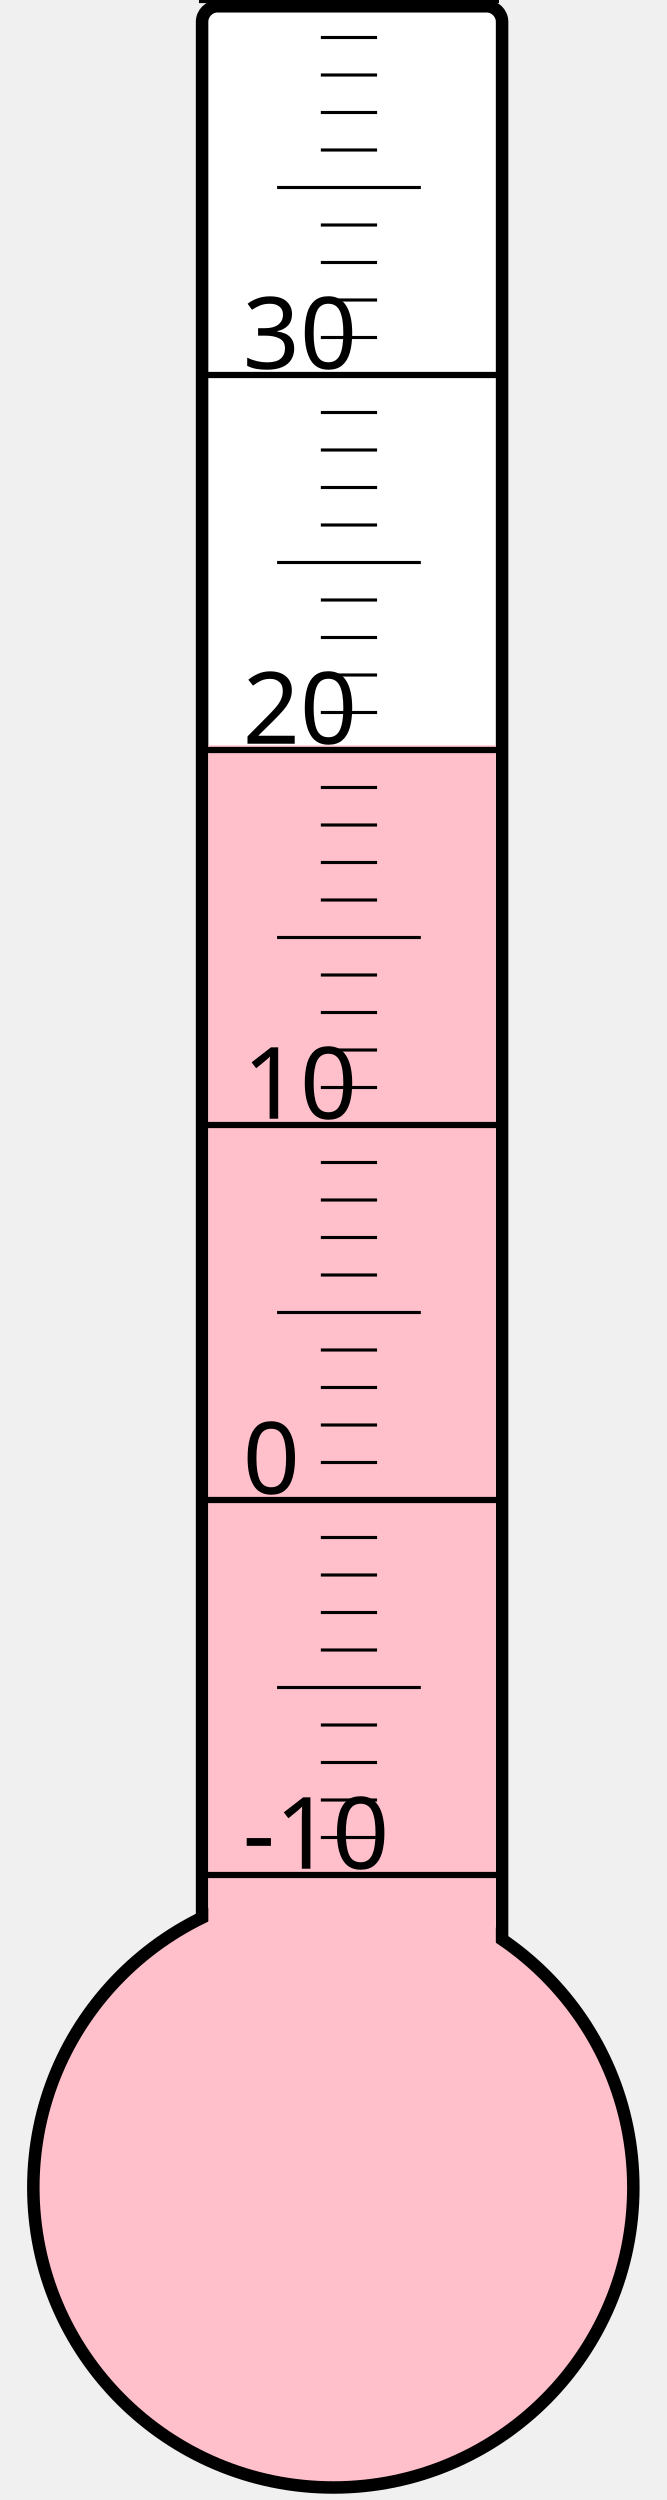
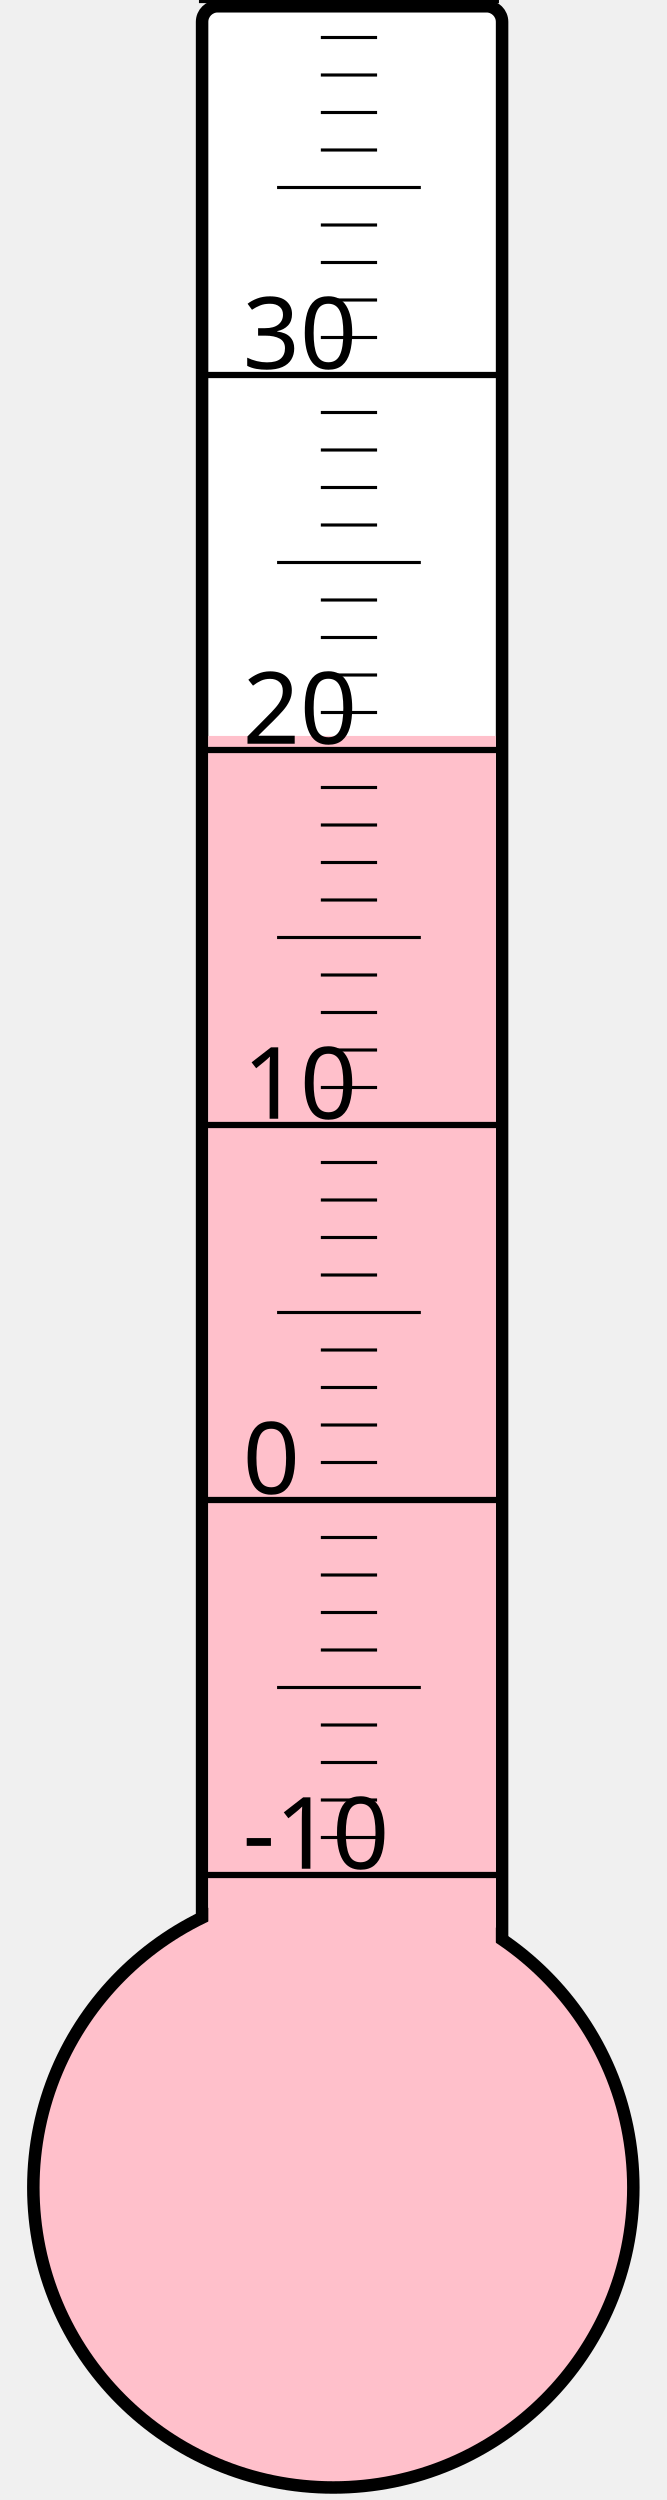
<svg xmlns="http://www.w3.org/2000/svg" width="40px" height="150px" viewBox="0 0 200 800">
  <rect width="200" height="800" x="0" y="0" style="fill: #ffffeb; fill-opacity: 0;" />
  <rect width="96" height="680" x="58" y="2" rx="5" ry="5" style="fill: white; fill-opacity: 1; stroke: black; stroke-width: 4;" />
  <circle cx="100" cy="700" r="96" style="fill: pink; stroke: black; stroke-width: 4;" />
-   <rect width="92" height="461.5" x="60" y="238.5" style="fill: pink; fill-opacity: 1; stroke-width: 0;" />
+   <rect width="92" height="464.5" x="60" y="235.5" style="fill: pink; fill-opacity: 1; stroke-width: 0;" />
  <text x="71" y="598" style="font-family: sans-serif; font-size: 24pt;">-10</text>
  <text x="71" y="478" style="font-family: sans-serif; font-size: 24pt;">0</text>
  <text x="71" y="358" style="font-family: sans-serif; font-size: 24pt;">10</text>
  <text x="71" y="238" style="font-family: sans-serif; font-size: 24pt;">20</text>
  <text x="71" y="118" style="font-family: sans-serif; font-size: 24pt;">30</text>
  <g style="stroke: black;">
    <line x1="57" y1="600" x2="153" y2="600" style="stroke-width: 2;" />
    <line x1="96" y1="588" x2="114" y2="588" style="stroke-width: 1;" />
    <line x1="96" y1="576" x2="114" y2="576" style="stroke-width: 1;" />
    <line x1="96" y1="564" x2="114" y2="564" style="stroke-width: 1;" />
    <line x1="96" y1="552" x2="114" y2="552" style="stroke-width: 1;" />
    <line x1="82" y1="540" x2="128" y2="540" style="stroke-width: 1;" />
    <line x1="96" y1="528" x2="114" y2="528" style="stroke-width: 1;" />
    <line x1="96" y1="516" x2="114" y2="516" style="stroke-width: 1;" />
    <line x1="96" y1="504" x2="114" y2="504" style="stroke-width: 1;" />
    <line x1="96" y1="492" x2="114" y2="492" style="stroke-width: 1;" />
    <line x1="57" y1="480" x2="153" y2="480" style="stroke-width: 2;" />
    <line x1="96" y1="468" x2="114" y2="468" style="stroke-width: 1;" />
    <line x1="96" y1="456" x2="114" y2="456" style="stroke-width: 1;" />
    <line x1="96" y1="444" x2="114" y2="444" style="stroke-width: 1;" />
    <line x1="96" y1="432" x2="114" y2="432" style="stroke-width: 1;" />
    <line x1="82" y1="420" x2="128" y2="420" style="stroke-width: 1;" />
    <line x1="96" y1="408" x2="114" y2="408" style="stroke-width: 1;" />
    <line x1="96" y1="396" x2="114" y2="396" style="stroke-width: 1;" />
    <line x1="96" y1="384" x2="114" y2="384" style="stroke-width: 1;" />
    <line x1="96" y1="372" x2="114" y2="372" style="stroke-width: 1;" />
    <line x1="57" y1="360" x2="153" y2="360" style="stroke-width: 2;" />
    <line x1="96" y1="348" x2="114" y2="348" style="stroke-width: 1;" />
    <line x1="96" y1="336" x2="114" y2="336" style="stroke-width: 1;" />
    <line x1="96" y1="324" x2="114" y2="324" style="stroke-width: 1;" />
    <line x1="96" y1="312" x2="114" y2="312" style="stroke-width: 1;" />
    <line x1="82" y1="300" x2="128" y2="300" style="stroke-width: 1;" />
    <line x1="96" y1="288" x2="114" y2="288" style="stroke-width: 1;" />
    <line x1="96" y1="276" x2="114" y2="276" style="stroke-width: 1;" />
    <line x1="96" y1="264" x2="114" y2="264" style="stroke-width: 1;" />
    <line x1="96" y1="252" x2="114" y2="252" style="stroke-width: 1;" />
    <line x1="57" y1="240" x2="153" y2="240" style="stroke-width: 2;" />
    <line x1="96" y1="228" x2="114" y2="228" style="stroke-width: 1;" />
    <line x1="96" y1="216" x2="114" y2="216" style="stroke-width: 1;" />
    <line x1="96" y1="204" x2="114" y2="204" style="stroke-width: 1;" />
    <line x1="96" y1="192" x2="114" y2="192" style="stroke-width: 1;" />
    <line x1="82" y1="180" x2="128" y2="180" style="stroke-width: 1;" />
    <line x1="96" y1="168" x2="114" y2="168" style="stroke-width: 1;" />
    <line x1="96" y1="156" x2="114" y2="156" style="stroke-width: 1;" />
    <line x1="96" y1="144" x2="114" y2="144" style="stroke-width: 1;" />
    <line x1="96" y1="132" x2="114" y2="132" style="stroke-width: 1;" />
    <line x1="57" y1="120" x2="153" y2="120" style="stroke-width: 2;" />
    <line x1="96" y1="108" x2="114" y2="108" style="stroke-width: 1;" />
    <line x1="96" y1="96" x2="114" y2="96" style="stroke-width: 1;" />
    <line x1="96" y1="84" x2="114" y2="84" style="stroke-width: 1;" />
    <line x1="96" y1="72" x2="114" y2="72" style="stroke-width: 1;" />
    <line x1="82" y1="60" x2="128" y2="60" style="stroke-width: 1;" />
    <line x1="96" y1="48" x2="114" y2="48" style="stroke-width: 1;" />
    <line x1="96" y1="36" x2="114" y2="36" style="stroke-width: 1;" />
    <line x1="96" y1="24" x2="114" y2="24" style="stroke-width: 1;" />
    <line x1="96" y1="12" x2="114" y2="12" style="stroke-width: 1;" />
    <line x1="57" y1="0" x2="153" y2="0" style="stroke-width: 2;" />
  </g>
</svg>
